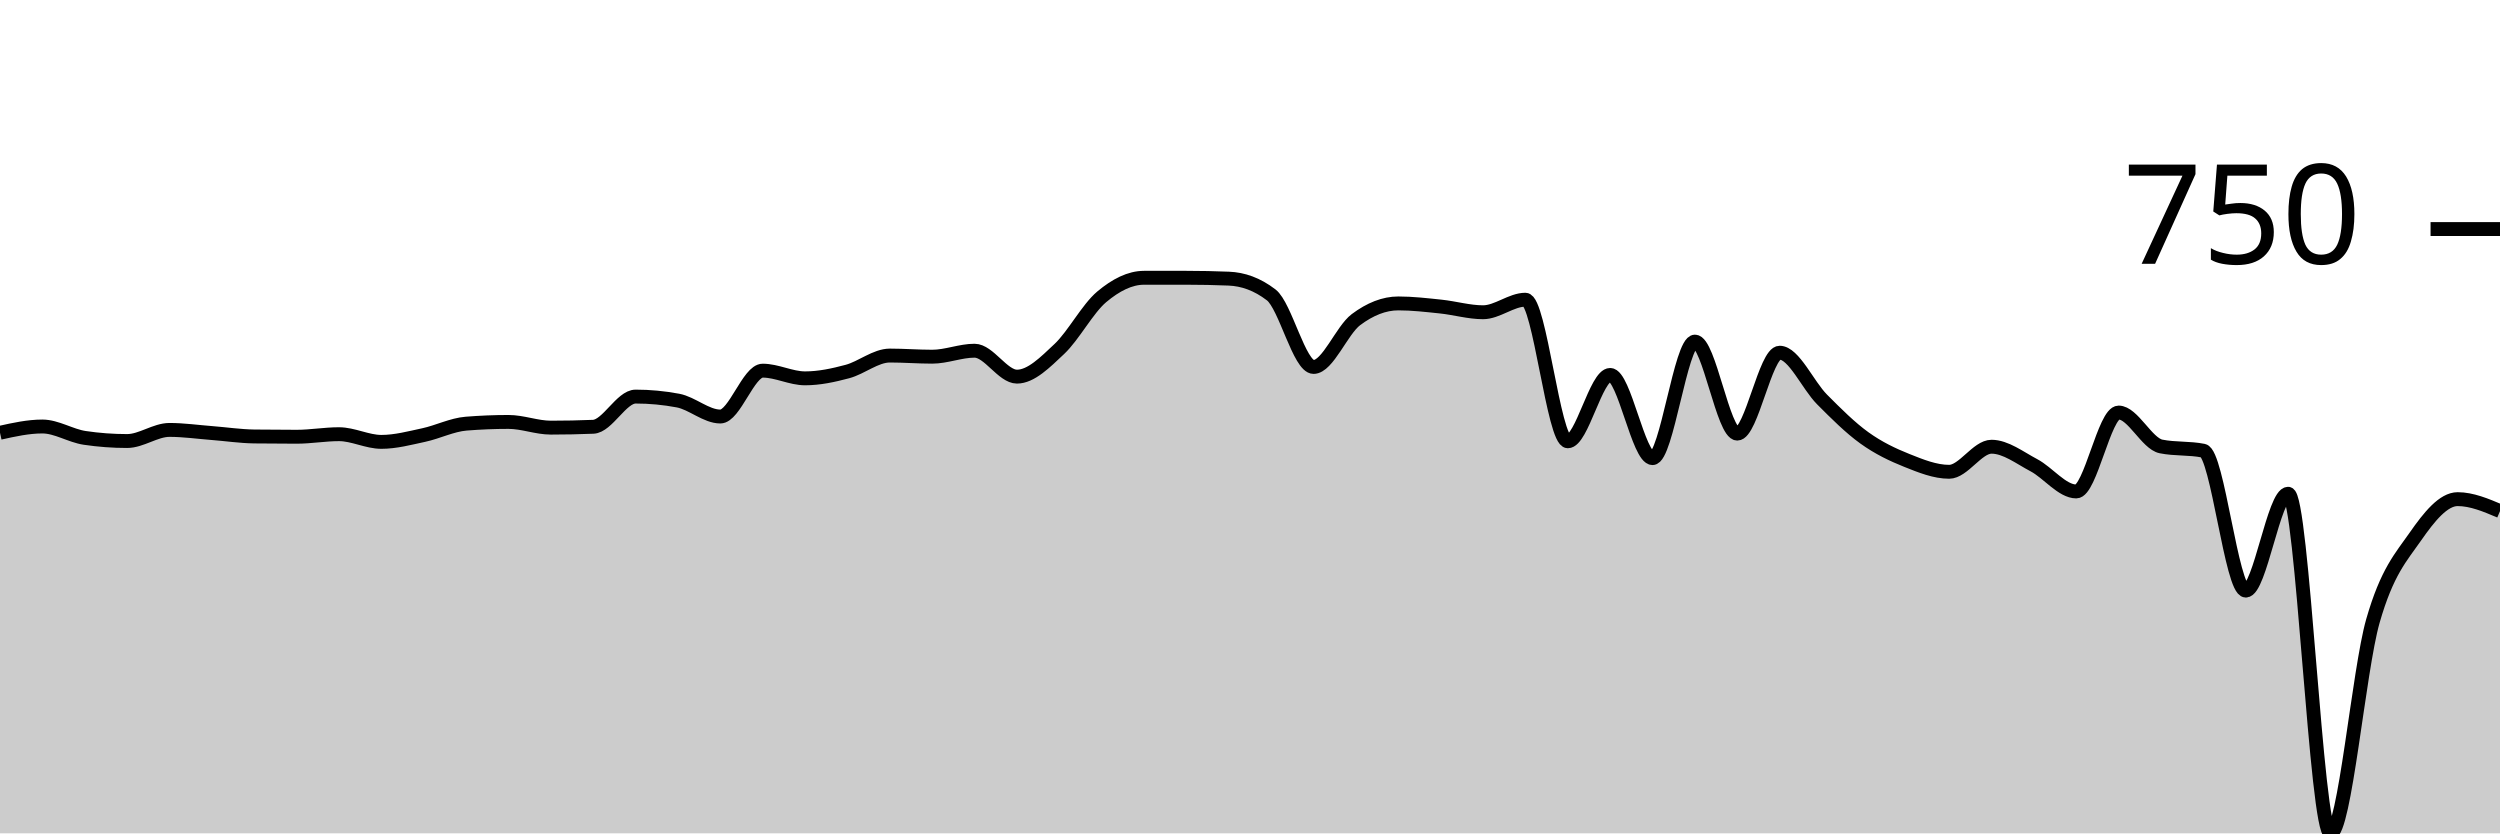
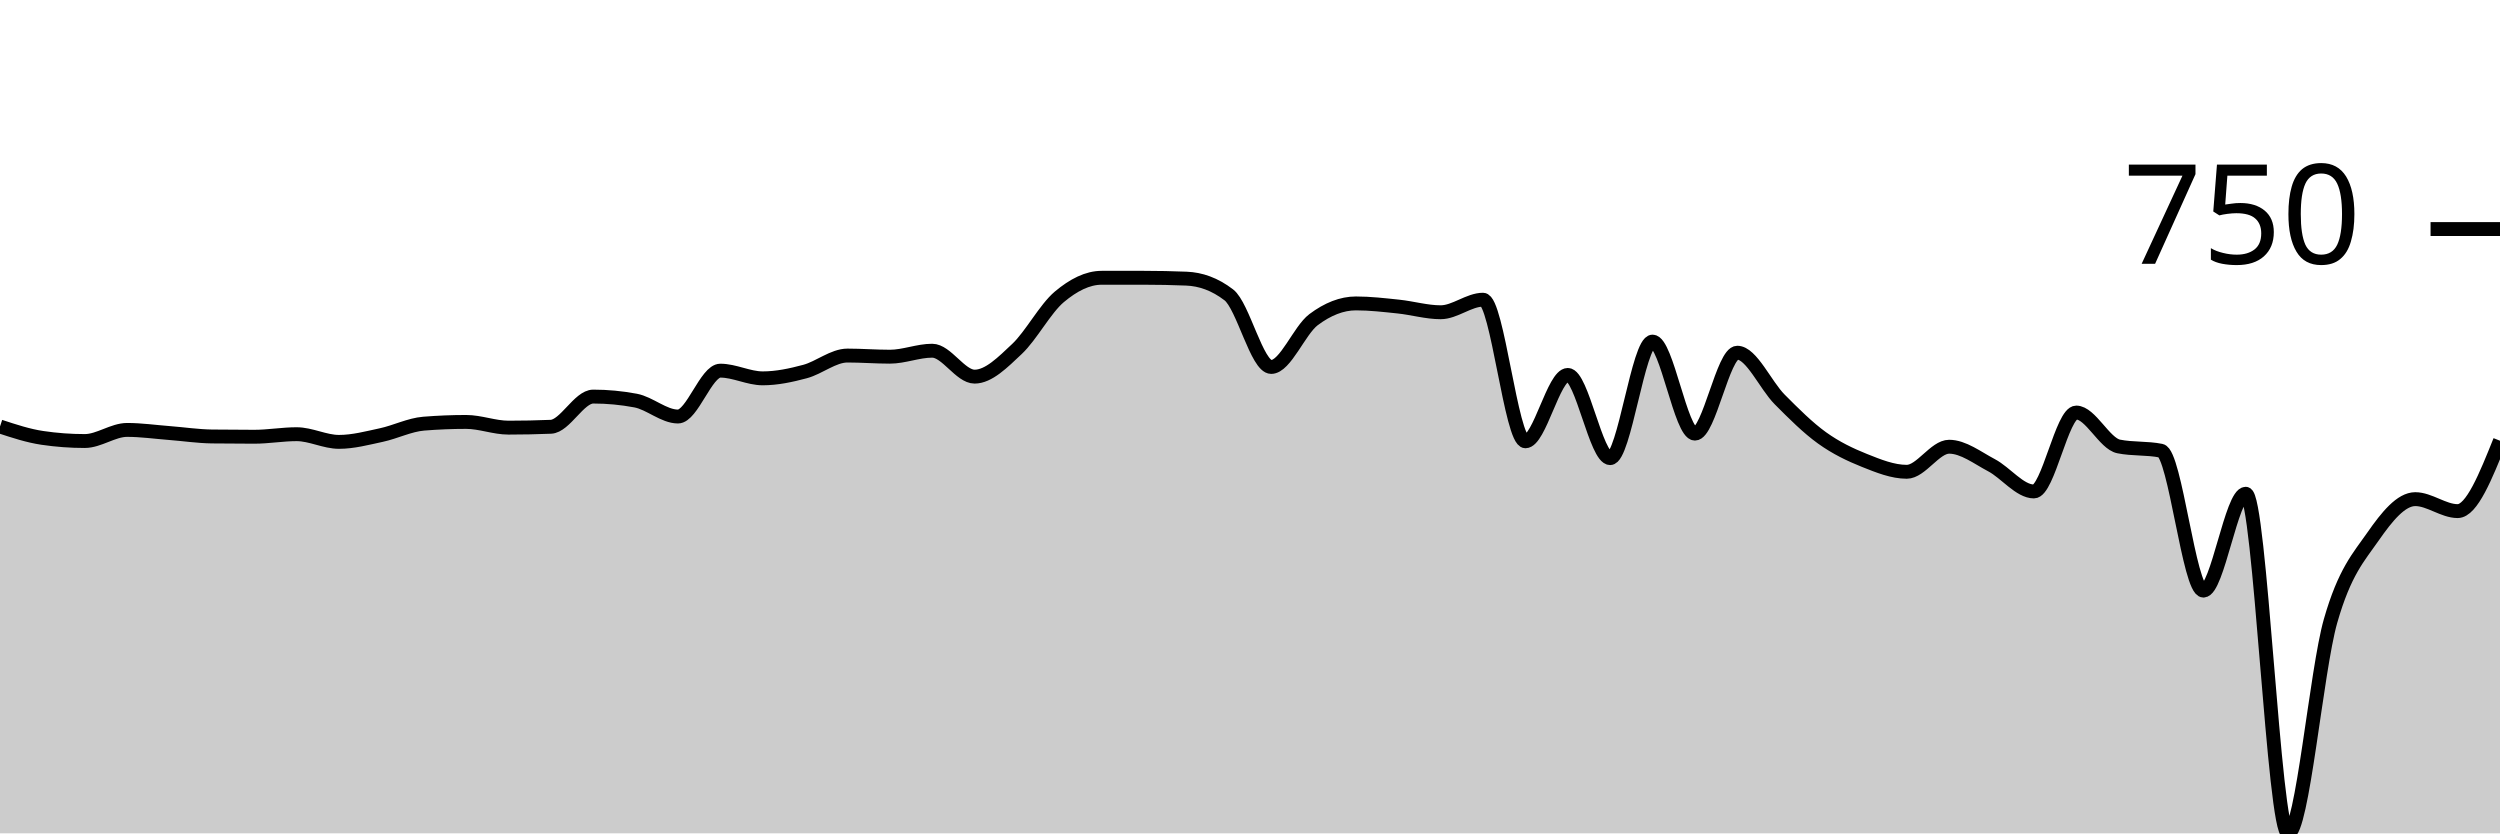
<svg xmlns="http://www.w3.org/2000/svg" viewBox="0 0 180 60">
  <g transform="translate(0,20)">
-     <path class="area" fill="rgba(0, 0, 0, 0.2)" d="M0,11.159C1.017,10.933,2.034,10.708,3.051,10.708C4.068,10.708,5.085,11.378,6.102,11.528C7.119,11.679,8.136,11.754,9.153,11.754C10.169,11.754,11.186,10.954,12.203,10.954C13.22,10.954,14.237,11.101,15.254,11.179C16.271,11.258,17.288,11.412,18.305,11.426C19.322,11.439,20.339,11.446,21.356,11.446C22.373,11.446,23.39,11.262,24.407,11.262C25.424,11.262,26.441,11.815,27.458,11.815C28.475,11.815,29.492,11.542,30.508,11.323C31.525,11.104,32.542,10.585,33.559,10.503C34.576,10.421,35.593,10.379,36.61,10.379C37.627,10.379,38.644,10.79,39.661,10.79C40.678,10.79,41.695,10.769,42.712,10.728C43.729,10.687,44.746,8.554,45.763,8.554C46.78,8.554,47.797,8.65,48.814,8.841C49.831,9.032,50.847,9.99,51.864,9.99C52.881,9.99,53.898,6.687,54.915,6.687C55.932,6.687,56.949,7.241,57.966,7.241C58.983,7.241,60,7.022,61.017,6.749C62.034,6.475,63.051,5.6,64.068,5.6C65.085,5.6,66.102,5.682,67.119,5.682C68.136,5.682,69.153,5.251,70.169,5.251C71.186,5.251,72.203,7.118,73.22,7.118C74.237,7.118,75.254,6.085,76.271,5.128C77.288,4.171,78.305,2.229,79.322,1.374C80.339,0.52,81.356,0,82.373,0C83.39,0,84.407,0,85.424,0C86.441,0,87.458,0.021,88.475,0.062C89.492,0.103,90.508,0.451,91.525,1.231C92.542,2.01,93.559,6.421,94.576,6.421C95.593,6.421,96.61,3.778,97.627,3.015C98.644,2.253,99.661,1.846,100.678,1.846C101.695,1.846,102.712,1.966,103.729,2.072C104.746,2.178,105.763,2.482,106.78,2.482C107.797,2.482,108.814,1.579,109.831,1.579C110.847,1.579,111.864,11.774,112.881,11.774C113.898,11.774,114.915,6.995,115.932,6.995C116.949,6.995,117.966,12.985,118.983,12.985C120,12.985,121.017,4.595,122.034,4.595C123.051,4.595,124.068,11.221,125.085,11.221C126.102,11.221,127.119,5.395,128.136,5.395C129.153,5.395,130.169,7.737,131.186,8.759C132.203,9.781,133.22,10.797,134.237,11.528C135.254,12.26,136.271,12.742,137.288,13.149C138.305,13.556,139.322,13.969,140.339,13.969C141.356,13.969,142.373,12.164,143.39,12.164C144.407,12.164,145.424,12.961,146.441,13.497C147.458,14.034,148.475,15.385,149.492,15.385C150.508,15.385,151.525,9.703,152.542,9.703C153.559,9.703,154.576,11.938,155.593,12.144C156.61,12.349,157.627,12.246,158.644,12.451C159.661,12.656,160.678,22.523,161.695,22.523C162.712,22.523,163.729,15.549,164.746,15.549C165.763,15.549,166.78,40,167.797,40C168.814,40,169.831,28.277,170.847,24.718C171.864,21.159,172.881,20.109,173.898,18.646C174.915,17.183,175.932,15.938,176.949,15.938C177.966,15.938,178.983,16.369,180,16.8L180,40C178.983,40,177.966,40,176.949,40C175.932,40,174.915,40,173.898,40C172.881,40,171.864,40,170.847,40C169.831,40,168.814,40,167.797,40C166.78,40,165.763,40,164.746,40C163.729,40,162.712,40,161.695,40C160.678,40,159.661,40,158.644,40C157.627,40,156.61,40,155.593,40C154.576,40,153.559,40,152.542,40C151.525,40,150.508,40,149.492,40C148.475,40,147.458,40,146.441,40C145.424,40,144.407,40,143.39,40C142.373,40,141.356,40,140.339,40C139.322,40,138.305,40,137.288,40C136.271,40,135.254,40,134.237,40C133.22,40,132.203,40,131.186,40C130.169,40,129.153,40,128.136,40C127.119,40,126.102,40,125.085,40C124.068,40,123.051,40,122.034,40C121.017,40,120,40,118.983,40C117.966,40,116.949,40,115.932,40C114.915,40,113.898,40,112.881,40C111.864,40,110.847,40,109.831,40C108.814,40,107.797,40,106.78,40C105.763,40,104.746,40,103.729,40C102.712,40,101.695,40,100.678,40C99.661,40,98.644,40,97.627,40C96.61,40,95.593,40,94.576,40C93.559,40,92.542,40,91.525,40C90.508,40,89.492,40,88.475,40C87.458,40,86.441,40,85.424,40C84.407,40,83.39,40,82.373,40C81.356,40,80.339,40,79.322,40C78.305,40,77.288,40,76.271,40C75.254,40,74.237,40,73.22,40C72.203,40,71.186,40,70.169,40C69.153,40,68.136,40,67.119,40C66.102,40,65.085,40,64.068,40C63.051,40,62.034,40,61.017,40C60,40,58.983,40,57.966,40C56.949,40,55.932,40,54.915,40C53.898,40,52.881,40,51.864,40C50.847,40,49.831,40,48.814,40C47.797,40,46.78,40,45.763,40C44.746,40,43.729,40,42.712,40C41.695,40,40.678,40,39.661,40C38.644,40,37.627,40,36.61,40C35.593,40,34.576,40,33.559,40C32.542,40,31.525,40,30.508,40C29.492,40,28.475,40,27.458,40C26.441,40,25.424,40,24.407,40C23.39,40,22.373,40,21.356,40C20.339,40,19.322,40,18.305,40C17.288,40,16.271,40,15.254,40C14.237,40,13.22,40,12.203,40C11.186,40,10.169,40,9.153,40C8.136,40,7.119,40,6.102,40C5.085,40,4.068,40,3.051,40C2.034,40,1.017,40,0,40Z" />
-     <path class="line" stroke="black" fill="none" d="M0,11.159C1.017,10.933,2.034,10.708,3.051,10.708C4.068,10.708,5.085,11.378,6.102,11.528C7.119,11.679,8.136,11.754,9.153,11.754C10.169,11.754,11.186,10.954,12.203,10.954C13.22,10.954,14.237,11.101,15.254,11.179C16.271,11.258,17.288,11.412,18.305,11.426C19.322,11.439,20.339,11.446,21.356,11.446C22.373,11.446,23.39,11.262,24.407,11.262C25.424,11.262,26.441,11.815,27.458,11.815C28.475,11.815,29.492,11.542,30.508,11.323C31.525,11.104,32.542,10.585,33.559,10.503C34.576,10.421,35.593,10.379,36.61,10.379C37.627,10.379,38.644,10.79,39.661,10.79C40.678,10.79,41.695,10.769,42.712,10.728C43.729,10.687,44.746,8.554,45.763,8.554C46.78,8.554,47.797,8.65,48.814,8.841C49.831,9.032,50.847,9.99,51.864,9.99C52.881,9.99,53.898,6.687,54.915,6.687C55.932,6.687,56.949,7.241,57.966,7.241C58.983,7.241,60,7.022,61.017,6.749C62.034,6.475,63.051,5.6,64.068,5.6C65.085,5.6,66.102,5.682,67.119,5.682C68.136,5.682,69.153,5.251,70.169,5.251C71.186,5.251,72.203,7.118,73.22,7.118C74.237,7.118,75.254,6.085,76.271,5.128C77.288,4.171,78.305,2.229,79.322,1.374C80.339,0.52,81.356,0,82.373,0C83.39,0,84.407,0,85.424,0C86.441,0,87.458,0.021,88.475,0.062C89.492,0.103,90.508,0.451,91.525,1.231C92.542,2.01,93.559,6.421,94.576,6.421C95.593,6.421,96.61,3.778,97.627,3.015C98.644,2.253,99.661,1.846,100.678,1.846C101.695,1.846,102.712,1.966,103.729,2.072C104.746,2.178,105.763,2.482,106.78,2.482C107.797,2.482,108.814,1.579,109.831,1.579C110.847,1.579,111.864,11.774,112.881,11.774C113.898,11.774,114.915,6.995,115.932,6.995C116.949,6.995,117.966,12.985,118.983,12.985C120,12.985,121.017,4.595,122.034,4.595C123.051,4.595,124.068,11.221,125.085,11.221C126.102,11.221,127.119,5.395,128.136,5.395C129.153,5.395,130.169,7.737,131.186,8.759C132.203,9.781,133.22,10.797,134.237,11.528C135.254,12.26,136.271,12.742,137.288,13.149C138.305,13.556,139.322,13.969,140.339,13.969C141.356,13.969,142.373,12.164,143.39,12.164C144.407,12.164,145.424,12.961,146.441,13.497C147.458,14.034,148.475,15.385,149.492,15.385C150.508,15.385,151.525,9.703,152.542,9.703C153.559,9.703,154.576,11.938,155.593,12.144C156.61,12.349,157.627,12.246,158.644,12.451C159.661,12.656,160.678,22.523,161.695,22.523C162.712,22.523,163.729,15.549,164.746,15.549C165.763,15.549,166.78,40,167.797,40C168.814,40,169.831,28.277,170.847,24.718C171.864,21.159,172.881,20.109,173.898,18.646C174.915,17.183,175.932,15.938,176.949,15.938C177.966,15.938,178.983,16.369,180,16.8" />
+     <path class="area" fill="rgba(0, 0, 0, 0.2)" d="M0,10.708C1.017,11.043,2.034,11.378,3.051,11.528C4.068,11.679,5.085,11.754,6.102,11.754C7.119,11.754,8.136,10.954,9.153,10.954C10.169,10.954,11.186,11.101,12.203,11.179C13.22,11.258,14.237,11.412,15.254,11.426C16.271,11.439,17.288,11.446,18.305,11.446C19.322,11.446,20.339,11.262,21.356,11.262C22.373,11.262,23.39,11.815,24.407,11.815C25.424,11.815,26.441,11.542,27.458,11.323C28.475,11.104,29.492,10.585,30.508,10.503C31.525,10.421,32.542,10.379,33.559,10.379C34.576,10.379,35.593,10.79,36.61,10.79C37.627,10.79,38.644,10.769,39.661,10.728C40.678,10.687,41.695,8.554,42.712,8.554C43.729,8.554,44.746,8.65,45.763,8.841C46.78,9.032,47.797,9.99,48.814,9.99C49.831,9.99,50.847,6.687,51.864,6.687C52.881,6.687,53.898,7.241,54.915,7.241C55.932,7.241,56.949,7.022,57.966,6.749C58.983,6.475,60,5.6,61.017,5.6C62.034,5.6,63.051,5.682,64.068,5.682C65.085,5.682,66.102,5.251,67.119,5.251C68.136,5.251,69.153,7.118,70.169,7.118C71.186,7.118,72.203,6.085,73.22,5.128C74.237,4.171,75.254,2.229,76.271,1.374C77.288,0.52,78.305,0,79.322,0C80.339,0,81.356,0,82.373,0C83.39,0,84.407,0.021,85.424,0.062C86.441,0.103,87.458,0.451,88.475,1.231C89.492,2.01,90.508,6.421,91.525,6.421C92.542,6.421,93.559,3.778,94.576,3.015C95.593,2.253,96.61,1.846,97.627,1.846C98.644,1.846,99.661,1.966,100.678,2.072C101.695,2.178,102.712,2.482,103.729,2.482C104.746,2.482,105.763,1.579,106.78,1.579C107.797,1.579,108.814,11.774,109.831,11.774C110.847,11.774,111.864,6.995,112.881,6.995C113.898,6.995,114.915,12.985,115.932,12.985C116.949,12.985,117.966,4.595,118.983,4.595C120,4.595,121.017,11.221,122.034,11.221C123.051,11.221,124.068,5.395,125.085,5.395C126.102,5.395,127.119,7.737,128.136,8.759C129.153,9.781,130.169,10.797,131.186,11.528C132.203,12.26,133.22,12.742,134.237,13.149C135.254,13.556,136.271,13.969,137.288,13.969C138.305,13.969,139.322,12.164,140.339,12.164C141.356,12.164,142.373,12.961,143.39,13.497C144.407,14.034,145.424,15.385,146.441,15.385C147.458,15.385,148.475,9.703,149.492,9.703C150.508,9.703,151.525,11.938,152.542,12.144C153.559,12.349,154.576,12.246,155.593,12.451C156.61,12.656,157.627,22.523,158.644,22.523C159.661,22.523,160.678,15.549,161.695,15.549C162.712,15.549,163.729,40,164.746,40C165.763,40,166.78,28.277,167.797,24.718C168.814,21.159,169.831,20.109,170.847,18.646C171.864,17.183,172.881,15.938,173.898,15.938C174.915,15.938,175.932,16.8,176.949,16.8C177.966,16.8,178.983,14.267,180,11.733L180,40C178.983,40,177.966,40,176.949,40C175.932,40,174.915,40,173.898,40C172.881,40,171.864,40,170.847,40C169.831,40,168.814,40,167.797,40C166.78,40,165.763,40,164.746,40C163.729,40,162.712,40,161.695,40C160.678,40,159.661,40,158.644,40C157.627,40,156.61,40,155.593,40C154.576,40,153.559,40,152.542,40C151.525,40,150.508,40,149.492,40C148.475,40,147.458,40,146.441,40C145.424,40,144.407,40,143.39,40C142.373,40,141.356,40,140.339,40C139.322,40,138.305,40,137.288,40C136.271,40,135.254,40,134.237,40C133.22,40,132.203,40,131.186,40C130.169,40,129.153,40,128.136,40C127.119,40,126.102,40,125.085,40C124.068,40,123.051,40,122.034,40C121.017,40,120,40,118.983,40C117.966,40,116.949,40,115.932,40C114.915,40,113.898,40,112.881,40C111.864,40,110.847,40,109.831,40C108.814,40,107.797,40,106.78,40C105.763,40,104.746,40,103.729,40C102.712,40,101.695,40,100.678,40C99.661,40,98.644,40,97.627,40C96.61,40,95.593,40,94.576,40C93.559,40,92.542,40,91.525,40C90.508,40,89.492,40,88.475,40C87.458,40,86.441,40,85.424,40C84.407,40,83.39,40,82.373,40C81.356,40,80.339,40,79.322,40C78.305,40,77.288,40,76.271,40C75.254,40,74.237,40,73.22,40C72.203,40,71.186,40,70.169,40C69.153,40,68.136,40,67.119,40C66.102,40,65.085,40,64.068,40C63.051,40,62.034,40,61.017,40C60,40,58.983,40,57.966,40C56.949,40,55.932,40,54.915,40C53.898,40,52.881,40,51.864,40C50.847,40,49.831,40,48.814,40C47.797,40,46.78,40,45.763,40C44.746,40,43.729,40,42.712,40C41.695,40,40.678,40,39.661,40C38.644,40,37.627,40,36.61,40C35.593,40,34.576,40,33.559,40C32.542,40,31.525,40,30.508,40C29.492,40,28.475,40,27.458,40C26.441,40,25.424,40,24.407,40C23.39,40,22.373,40,21.356,40C20.339,40,19.322,40,18.305,40C17.288,40,16.271,40,15.254,40C14.237,40,13.22,40,12.203,40C11.186,40,10.169,40,9.153,40C8.136,40,7.119,40,6.102,40C5.085,40,4.068,40,3.051,40C2.034,40,1.017,40,0,40Z" />
+     <path class="line" stroke="black" fill="none" d="M0,10.708C1.017,11.043,2.034,11.378,3.051,11.528C4.068,11.679,5.085,11.754,6.102,11.754C7.119,11.754,8.136,10.954,9.153,10.954C10.169,10.954,11.186,11.101,12.203,11.179C13.22,11.258,14.237,11.412,15.254,11.426C16.271,11.439,17.288,11.446,18.305,11.446C19.322,11.446,20.339,11.262,21.356,11.262C22.373,11.262,23.39,11.815,24.407,11.815C25.424,11.815,26.441,11.542,27.458,11.323C28.475,11.104,29.492,10.585,30.508,10.503C31.525,10.421,32.542,10.379,33.559,10.379C34.576,10.379,35.593,10.79,36.61,10.79C37.627,10.79,38.644,10.769,39.661,10.728C40.678,10.687,41.695,8.554,42.712,8.554C43.729,8.554,44.746,8.65,45.763,8.841C46.78,9.032,47.797,9.99,48.814,9.99C49.831,9.99,50.847,6.687,51.864,6.687C52.881,6.687,53.898,7.241,54.915,7.241C55.932,7.241,56.949,7.022,57.966,6.749C58.983,6.475,60,5.6,61.017,5.6C62.034,5.6,63.051,5.682,64.068,5.682C65.085,5.682,66.102,5.251,67.119,5.251C68.136,5.251,69.153,7.118,70.169,7.118C71.186,7.118,72.203,6.085,73.22,5.128C74.237,4.171,75.254,2.229,76.271,1.374C77.288,0.52,78.305,0,79.322,0C80.339,0,81.356,0,82.373,0C83.39,0,84.407,0.021,85.424,0.062C86.441,0.103,87.458,0.451,88.475,1.231C89.492,2.01,90.508,6.421,91.525,6.421C92.542,6.421,93.559,3.778,94.576,3.015C95.593,2.253,96.61,1.846,97.627,1.846C98.644,1.846,99.661,1.966,100.678,2.072C101.695,2.178,102.712,2.482,103.729,2.482C104.746,2.482,105.763,1.579,106.78,1.579C107.797,1.579,108.814,11.774,109.831,11.774C110.847,11.774,111.864,6.995,112.881,6.995C113.898,6.995,114.915,12.985,115.932,12.985C116.949,12.985,117.966,4.595,118.983,4.595C120,4.595,121.017,11.221,122.034,11.221C123.051,11.221,124.068,5.395,125.085,5.395C126.102,5.395,127.119,7.737,128.136,8.759C129.153,9.781,130.169,10.797,131.186,11.528C132.203,12.26,133.22,12.742,134.237,13.149C135.254,13.556,136.271,13.969,137.288,13.969C138.305,13.969,139.322,12.164,140.339,12.164C141.356,12.164,142.373,12.961,143.39,13.497C144.407,14.034,145.424,15.385,146.441,15.385C147.458,15.385,148.475,9.703,149.492,9.703C150.508,9.703,151.525,11.938,152.542,12.144C153.559,12.349,154.576,12.246,155.593,12.451C156.61,12.656,157.627,22.523,158.644,22.523C159.661,22.523,160.678,15.549,161.695,15.549C162.712,15.549,163.729,40,164.746,40C165.763,40,166.78,28.277,167.797,24.718C168.814,21.159,169.831,20.109,170.847,18.646C171.864,17.183,172.881,15.938,173.898,15.938C174.915,15.938,175.932,16.8,176.949,16.8C177.966,16.8,178.983,14.267,180,11.733" />
    <path class="axis-ceiling" stroke-width="1" stroke="black" fill="none" d="M175,-3.508L180,-3.508" />
    <text class="axis-ceiling-label" font-family="sans-serif" text-anchor="end" font-size="10px" x="170" y="-1.008">750</text>
  </g>
</svg>
